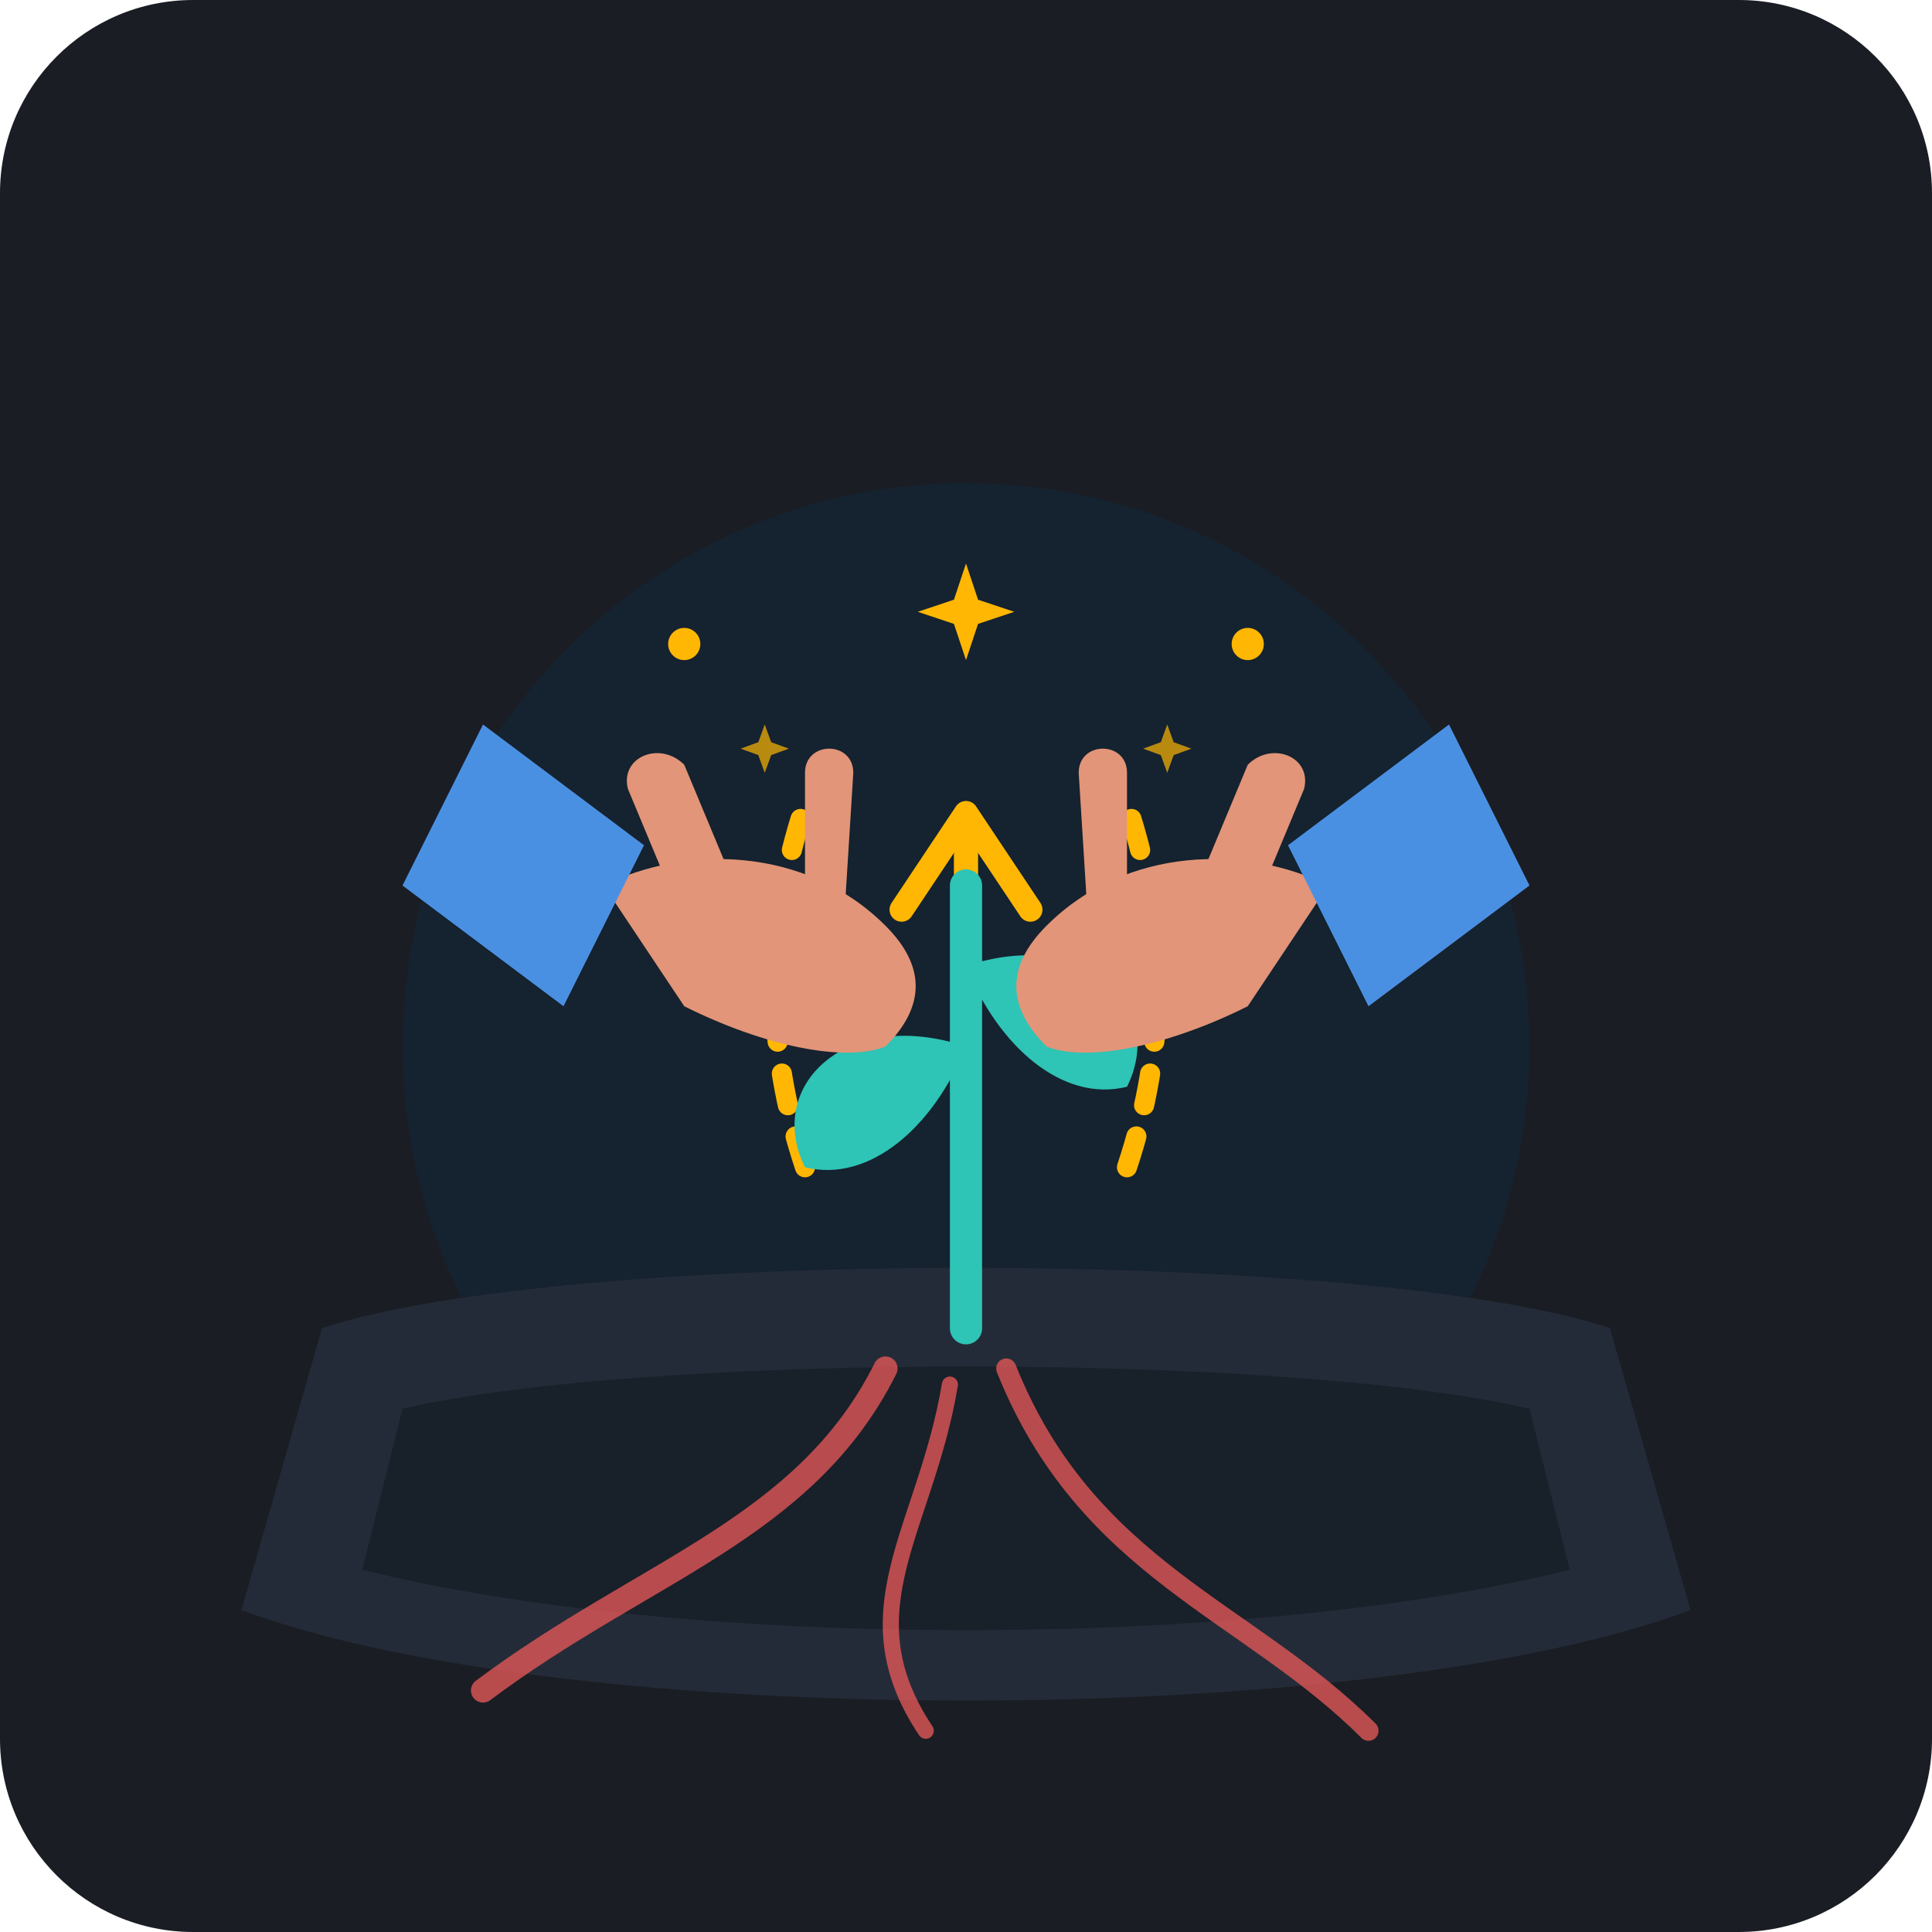
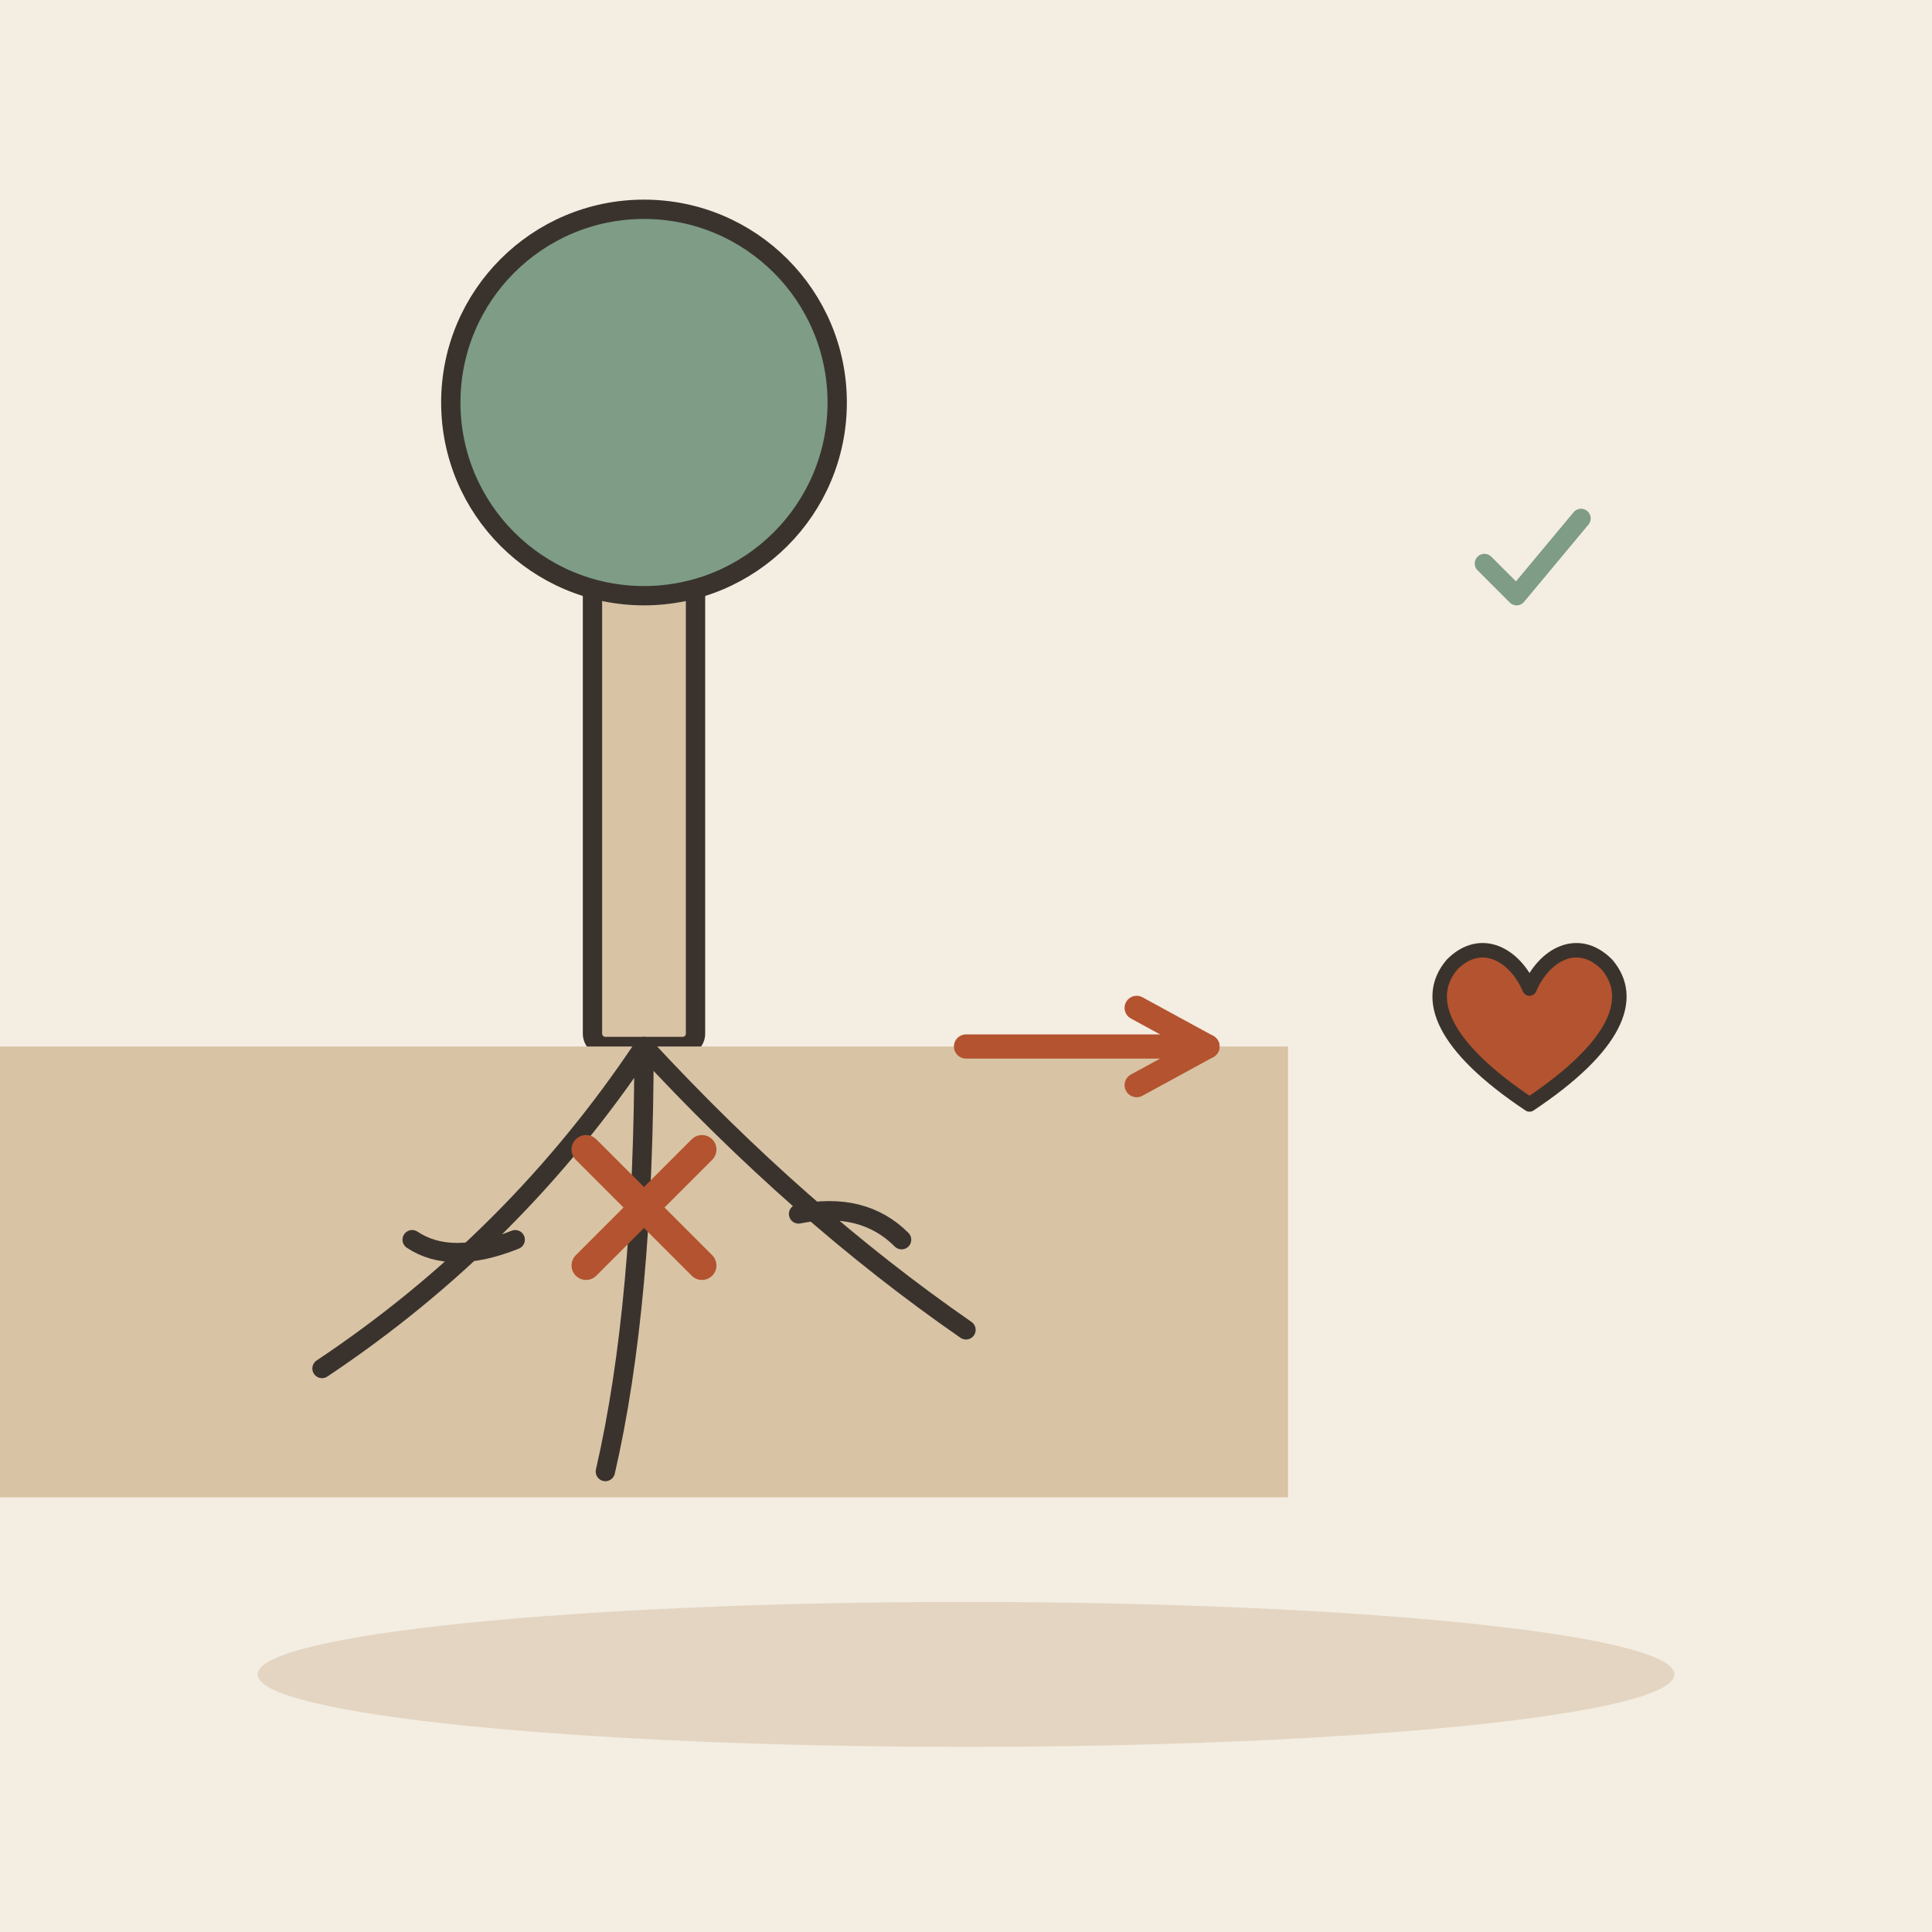
- <svg xmlns="http://www.w3.org/2000/svg" viewBox="0 0 240 240" width="100%" height="100%">
-   <rect width="240" height="240" rx="24" fill="#1A1D24" />
-   <circle cx="120" cy="130" r="70" fill="#0D2B3E" opacity="0.4" />
-   <path d="M40 165 C70 155, 170 155, 200 165 L210 200 C170 215, 70 215, 30 200 Z" fill="#242B38" />
-   <path d="M50 175 C80 168, 160 168, 190 175 L195 195 C155 205, 85 205, 45 195 Z" fill="#18202A" />
-   <path d="M110 170 C100 190, 80 195, 60 210" fill="none" stroke="#E05656" stroke-width="3" stroke-linecap="round" opacity="0.8" />
-   <path d="M125 170 C135 195, 155 200, 170 215" fill="none" stroke="#E05656" stroke-width="2.5" stroke-linecap="round" opacity="0.8" />
-   <path d="M118 172 C115 190, 105 200, 115 215" fill="none" stroke="#E05656" stroke-width="2" stroke-linecap="round" opacity="0.8" />
-   <path d="M100 145 C95 130, 95 115, 100 100" fill="none" stroke="#FFB703" stroke-width="2.5" stroke-linecap="round" stroke-dasharray="4 4" />
-   <path d="M140 145 C145 130, 145 115, 140 100" fill="none" stroke="#FFB703" stroke-width="2.5" stroke-linecap="round" stroke-dasharray="4 4" />
-   <path d="M120 150 L120 105" fill="none" stroke="#FFB703" stroke-width="3" stroke-linecap="round" />
-   <path d="M112 113 L120 101 L128 113" fill="none" stroke="#FFB703" stroke-width="3" stroke-linecap="round" stroke-linejoin="round" />
-   <path d="M120 165 C120 145, 120 130, 120 110" fill="none" stroke="#2EC4B6" stroke-width="4" stroke-linecap="round" />
-   <path d="M120 130 C105 125, 95 135, 100 145 C108 147, 116 140, 120 130 Z" fill="#2EC4B6" />
-   <path d="M120 120 C135 115, 145 125, 140 135 C132 137, 124 130, 120 120 Z" fill="#2EC4B6" />
-   <path d="M75 110 C85 105, 100 105, 110 115 C115 120, 115 125, 110 130 C105 132, 95 130, 85 125 Z" fill="#E29578" />
-   <path d="M90 107 L85 95 C82 92, 77 94, 78 98 L83 110" fill="#E29578" />
-   <path d="M100 110 L100 96 C100 92, 106 92, 106 96 L105 112" fill="#E29578" />
-   <path d="M165 110 C155 105, 140 105, 130 115 C125 120, 125 125, 130 130 C135 132, 145 130, 155 125 Z" fill="#E29578" />
-   <path d="M150 107 L155 95 C158 92, 163 94, 162 98 L157 110" fill="#E29578" />
-   <path d="M140 110 L140 96 C140 92, 134 92, 134 96 L135 112" fill="#E29578" />
-   <path d="M60 90 L80 105 L70 125 L50 110 Z" fill="#4A90E2" />
-   <path d="M180 90 L160 105 L170 125 L190 110 Z" fill="#4A90E2" />
-   <g fill="#FFB703">
-     <circle cx="85" cy="80" r="2" />
-     <circle cx="155" cy="80" r="2" />
-     <path d="M120 70 L121.5 74.5 L126 76 L121.5 77.5 L120 82 L118.5 77.5 L114 76 L118.5 74.5 Z" />
-     <path d="M95 90 L95.8 92.2 L98 93 L95.8 93.8 L95 96 L94.2 93.8 L92 93 L94.2 92.2 Z" opacity="0.7" />
-     <path d="M145 90 L145.8 92.2 L148 93 L145.8 93.8 L145 96 L144.2 93.8 L142 93 L144.2 92.2 Z" opacity="0.7" />
+ <svg xmlns="http://www.w3.org/2000/svg" viewBox="0 0 240 240" data-style="editorial">
+   <rect width="240" height="240" fill="#F4EDE2" />
+   <ellipse cx="120" cy="208" rx="88" ry="9" fill="#E3D5C1" />
+   <g transform="translate(80 130) scale(0.8 0.8)">
+     <rect x="-8" y="-80" width="16" height="80" rx="2" fill="#D8C3A5" stroke="#3A332D" stroke-width="3" stroke-linecap="round" stroke-linejoin="round" />
+     <circle cx="0" cy="-100" r="30" fill="#7E9C86" stroke="#3A332D" stroke-width="3" stroke-linecap="round" stroke-linejoin="round" />
+     <rect x="-100" y="0" width="200" height="70" rx="0" fill="#D8C3A5" />
+     <path d="M0 0Q-20 30 -50 50M0 0Q0 40 -6 66M0 0Q24 26 50 44M-20 30Q-30 34 -36 30M24 26Q34 24 40 30" fill="none" stroke="#3A332D" stroke-width="3" stroke-linecap="round" stroke-linejoin="round" />
+   </g>
+   <g transform="translate(0 0) scale(0.0001 0.0001)">
+     <path d="M-24 20L0 -20L24 20Z" fill="#E39A62" stroke="#3A332D" stroke-width="3" stroke-linecap="round" stroke-linejoin="round" />
+   </g>
+   <g transform="translate(80 150) scale(0.6 0.6)">
+     <path d="M-12 -12L12 12M12 -12L-12 12" fill="none" stroke="#B4532F" stroke-width="6" stroke-linecap="round" stroke-linejoin="round" />
+   </g>
+   <path d="M120 130L150 130" stroke="#B4532F" stroke-width="3" stroke-linecap="round" fill="none" />
+   <path d="M141.2 134.8L150 130L141.2 125.2" fill="none" stroke="#B4532F" stroke-width="3" stroke-linecap="round" stroke-linejoin="round" />
+   <g transform="translate(190 130) scale(0.6 0.6)">
+     <path d="M0 12C-18 0 -22 -10 -16 -17C-10 -23 -3 -19 0 -12C3 -19 10 -23 16 -17C22 -10 18 0 0 12Z" fill="#B4532F" stroke="#3A332D" stroke-width="3" stroke-linecap="round" stroke-linejoin="round" />
+   </g>
+   <g transform="translate(190 70) scale(0.4 0.4)">
+     <path d="M-14 0l10 10l20 -24" fill="none" stroke="#7E9C86" stroke-width="6" stroke-linecap="round" stroke-linejoin="round" />
  </g>
</svg>
